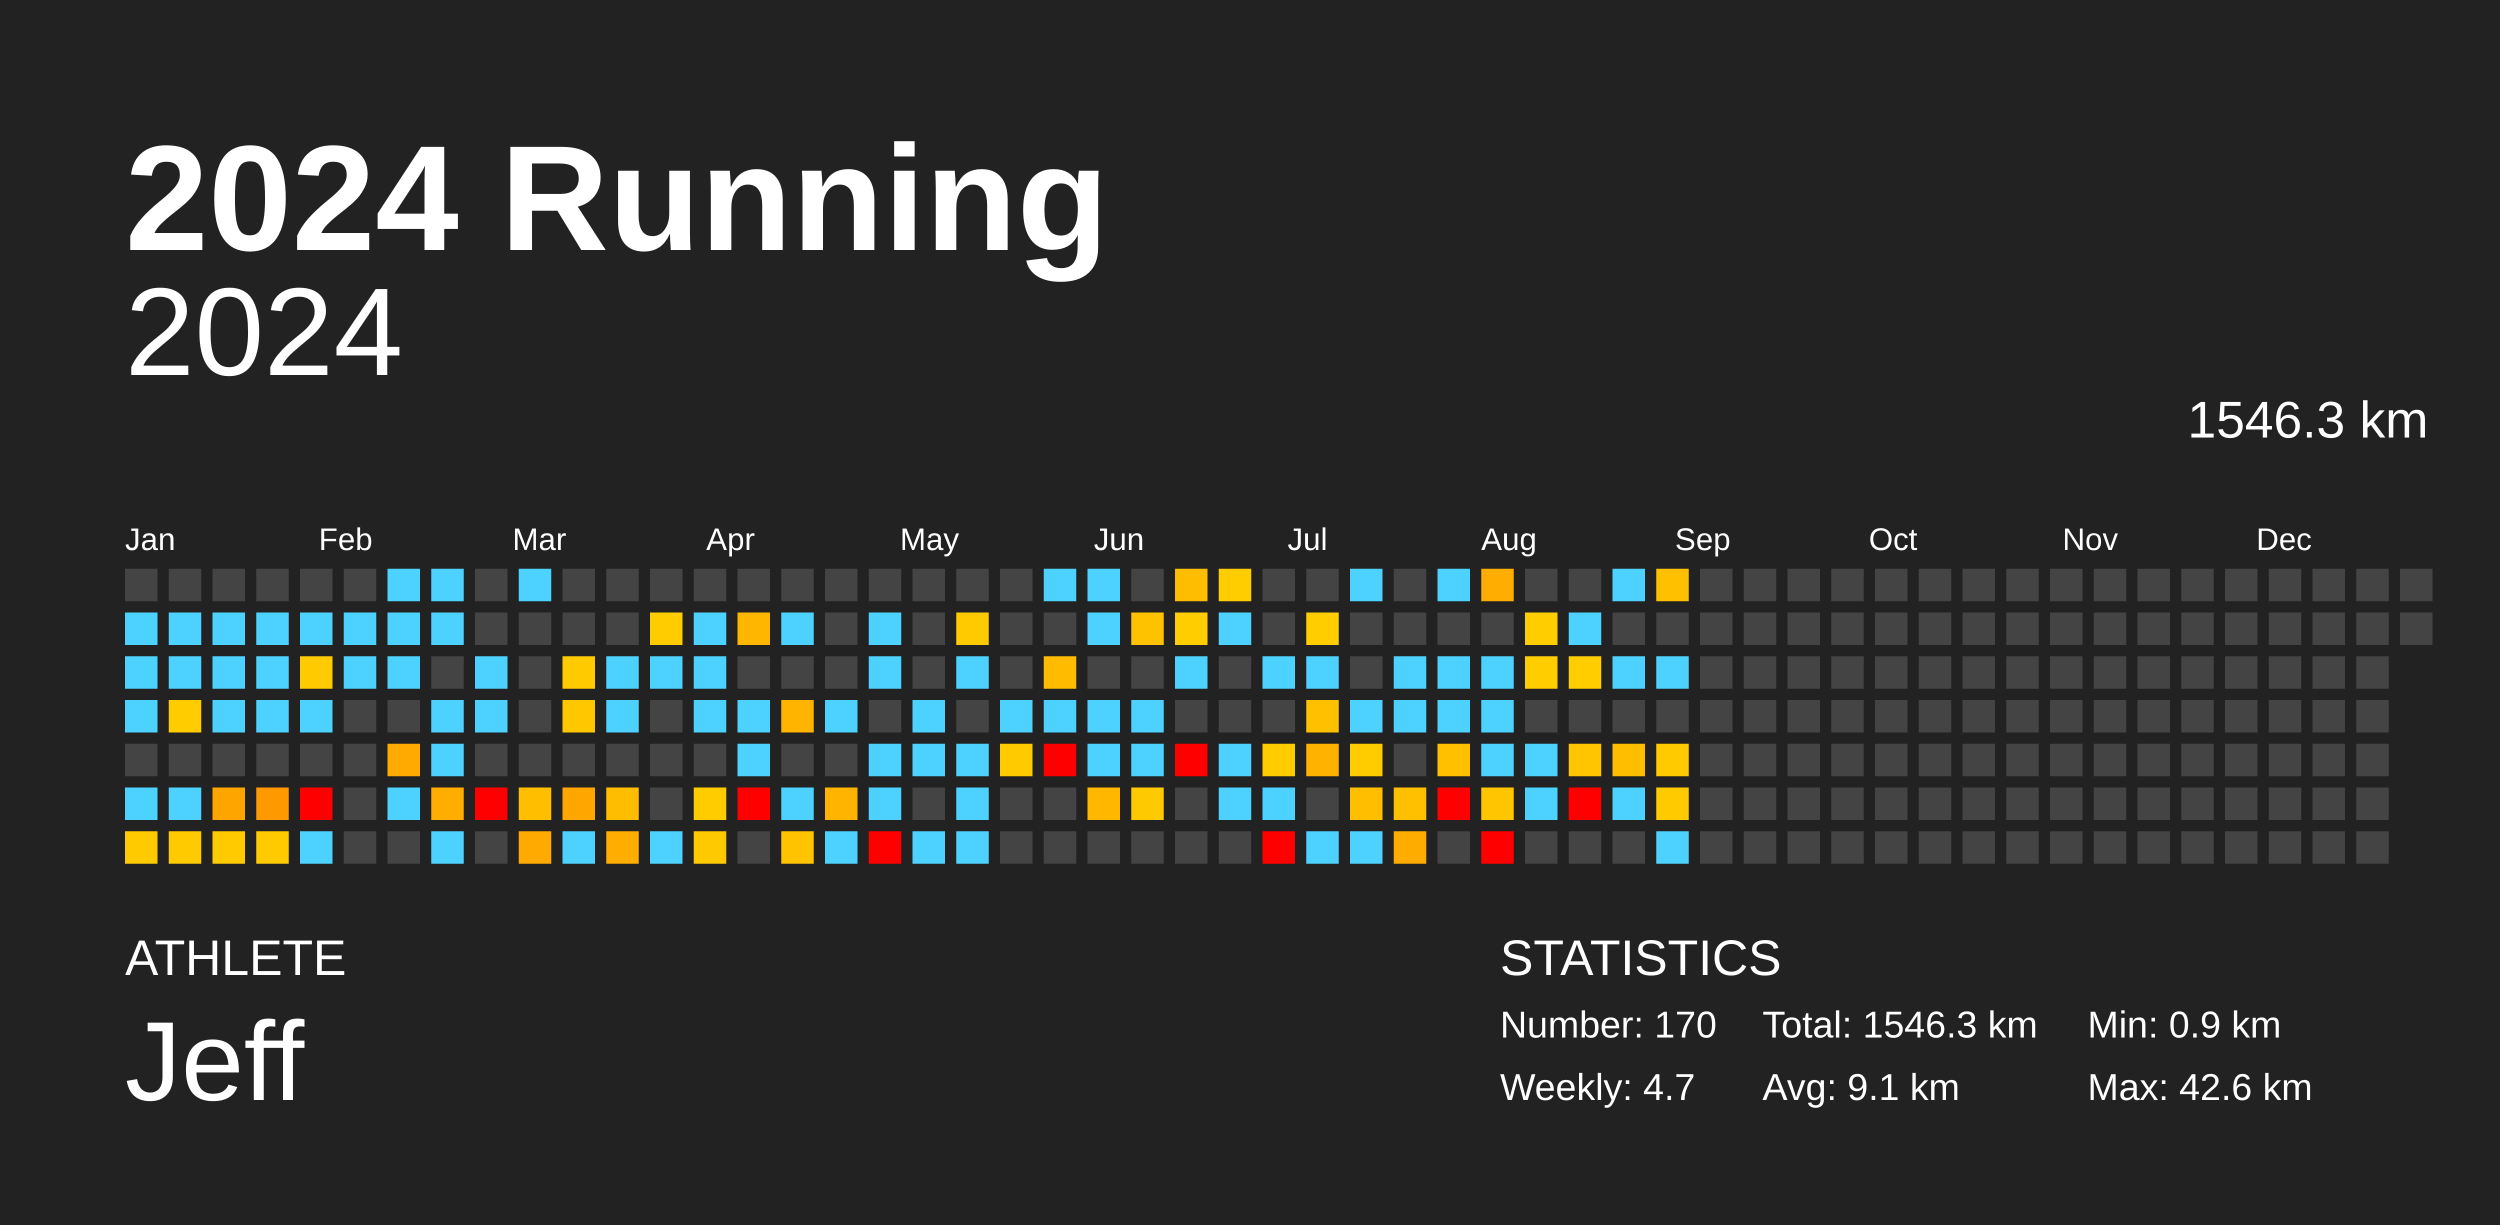
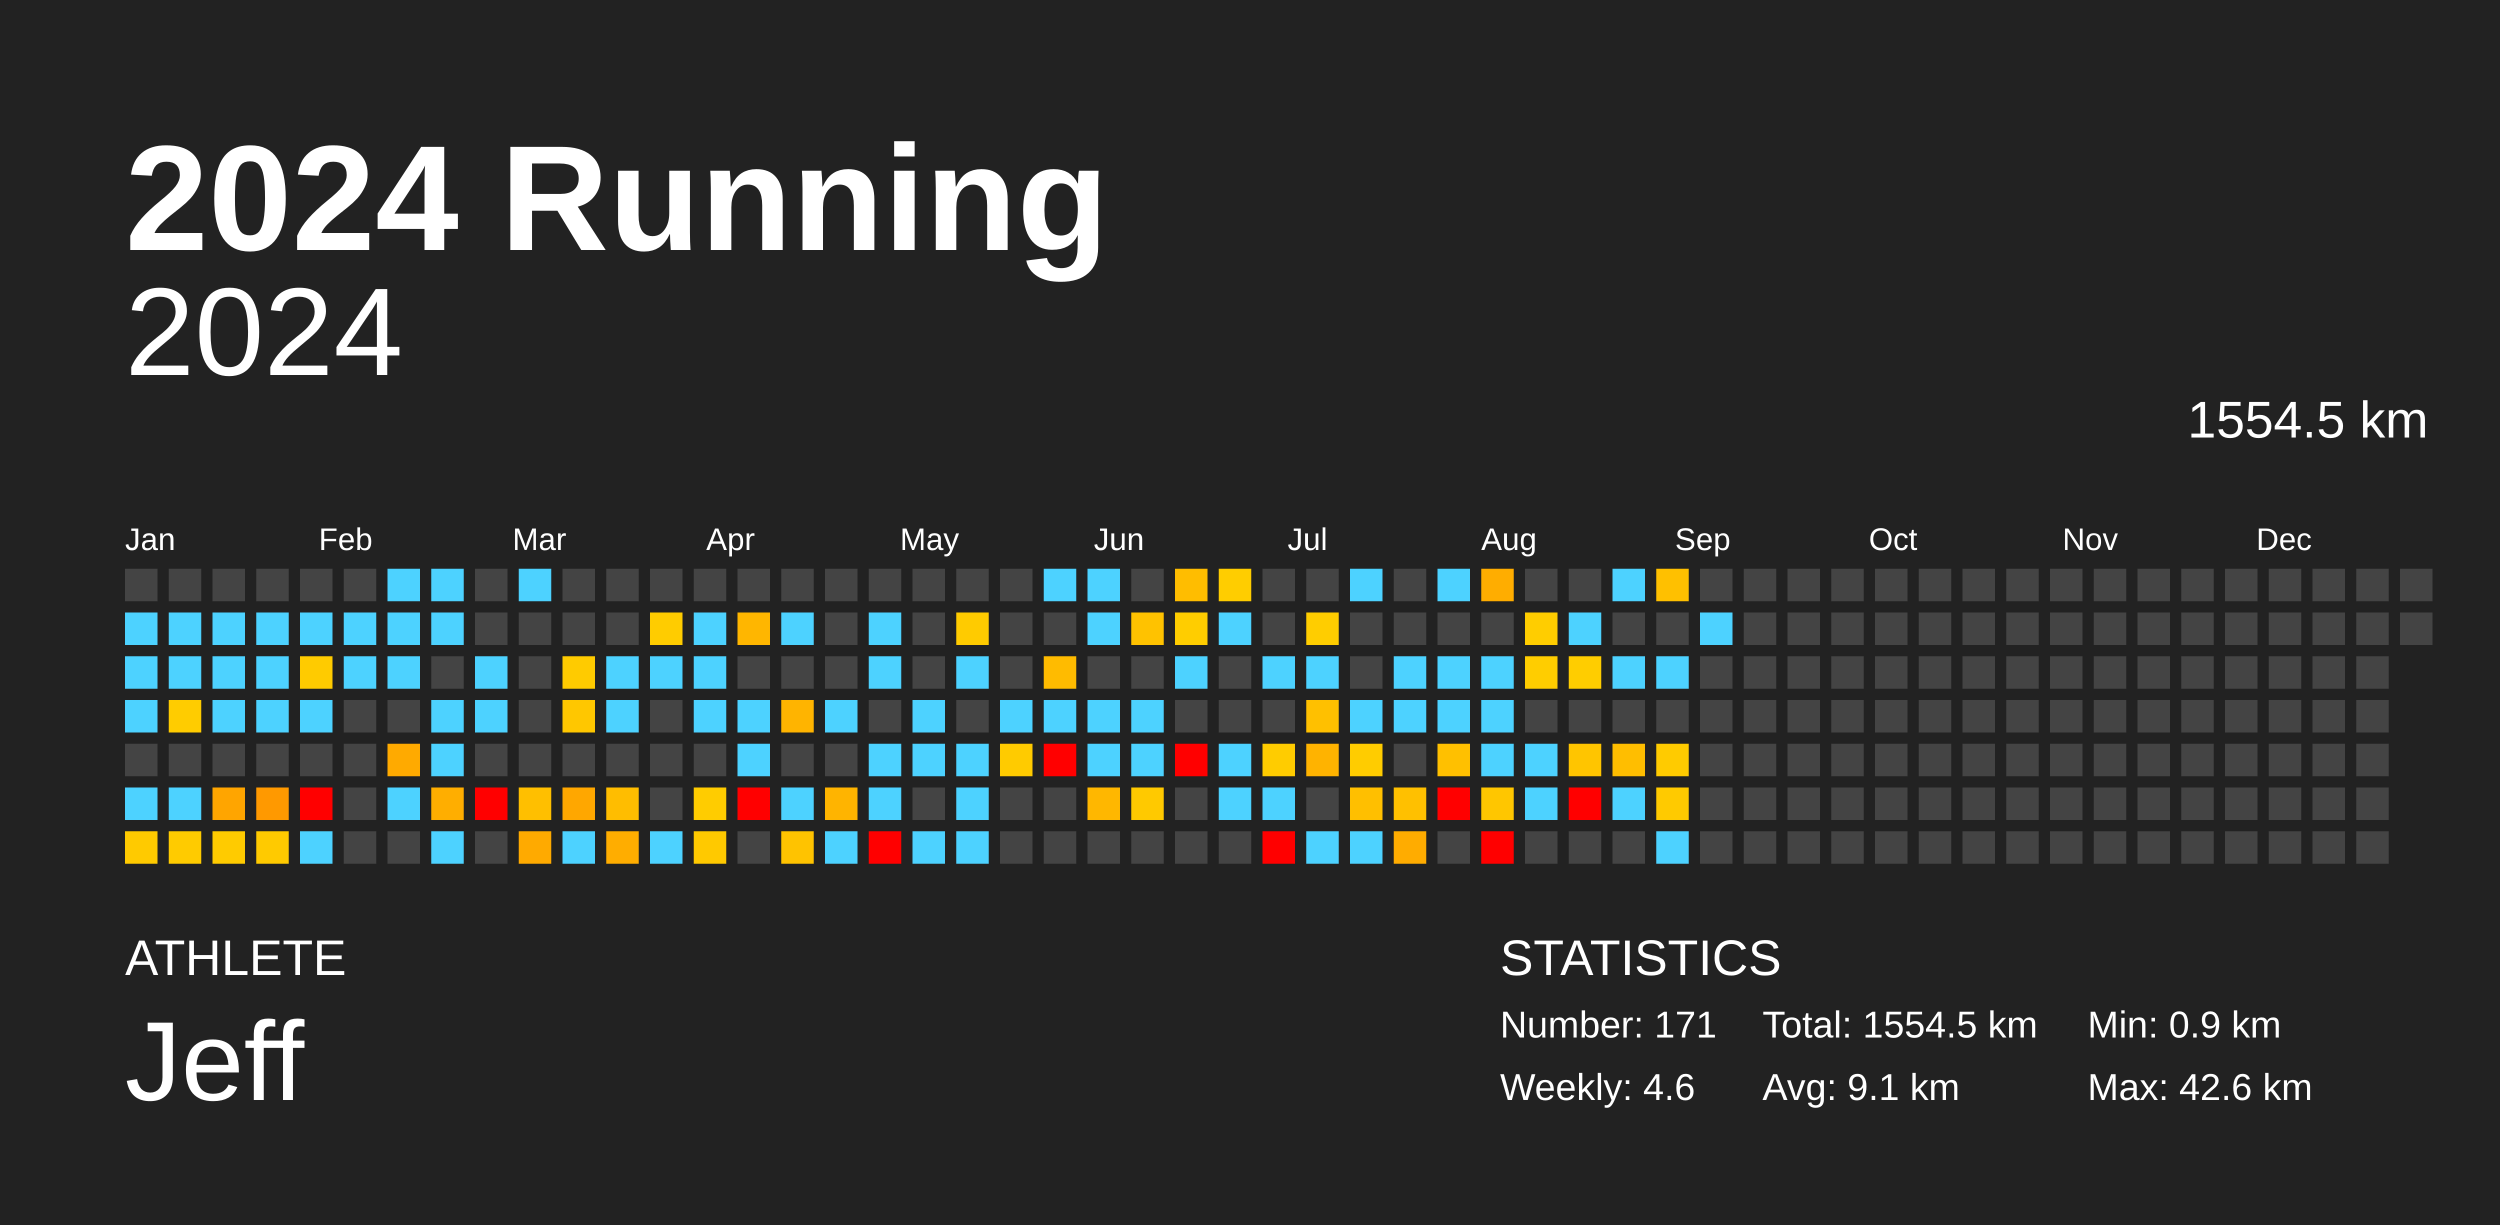
<svg xmlns="http://www.w3.org/2000/svg" baseProfile="full" height="98mm" version="1.1" viewBox="0,0,200,98" width="200mm">
  <defs />
  <rect fill="#222222" height="98" width="200" x="0" y="0" />
  <text fill="#FFFFFF" style="font-size:12px; font-family:Arial; font-weight:bold;" x="10" y="20">2024 Running</text>
  <text fill="#FFFFFF" style="font-size:4px; font-family:Arial" x="10" y="78">ATHLETE</text>
  <text fill="#FFFFFF" style="font-size:9px; font-family:Arial" x="10" y="88">Jeff</text>
  <text fill="#FFFFFF" style="font-size:4px; font-family:Arial" x="120" y="78">STATISTICS</text>
-   <text fill="#FFFFFF" style="font-size:3px; font-family:Arial" x="120" y="83">Number: 170</text>
-   <text fill="#FFFFFF" style="font-size:3px; font-family:Arial" x="120" y="88">Weekly: 4.7</text>
-   <text fill="#FFFFFF" style="font-size:3px; font-family:Arial" x="141" y="83">Total: 1546.3 km</text>
+   <text fill="#FFFFFF" style="font-size:3px; font-family:Arial" x="120" y="83">Number: 171</text>
+   <text fill="#FFFFFF" style="font-size:3px; font-family:Arial" x="120" y="88">Weekly: 4.6</text>
+   <text fill="#FFFFFF" style="font-size:3px; font-family:Arial" x="141" y="83">Total: 1554.5 km</text>
  <text fill="#FFFFFF" style="font-size:3px; font-family:Arial" x="141" y="88">Avg: 9.1 km</text>
  <text fill="#FFFFFF" style="font-size:3px; font-family:Arial" x="167" y="83">Min: 0.9 km</text>
  <text fill="#FFFFFF" style="font-size:3px; font-family:Arial" x="167" y="88">Max: 42.6 km</text>
  <text alignment-baseline="hanging" fill="#FFFFFF" style="font-size:10.0px; font-family:Arial;" x="10" y="30">2024</text>
-   <text alignment-baseline="hanging" fill="#FFFFFF" style="font-size:4.125px; font-family:Arial;" x="175" y="35">1546.3 km</text>
+   <text alignment-baseline="hanging" fill="#FFFFFF" style="font-size:4.125px; font-family:Arial;" x="175" y="35">1554.5 km</text>
  <text fill="#FFFFFF" style="font-size:2.5px; font-family:Arial" x="10.0" y="44">Jan</text>
  <text fill="#FFFFFF" style="font-size:2.5px; font-family:Arial" x="25.5" y="44">Feb</text>
  <text fill="#FFFFFF" style="font-size:2.5px; font-family:Arial" x="41.0" y="44">Mar</text>
  <text fill="#FFFFFF" style="font-size:2.5px; font-family:Arial" x="56.5" y="44">Apr</text>
  <text fill="#FFFFFF" style="font-size:2.5px; font-family:Arial" x="72.0" y="44">May</text>
  <text fill="#FFFFFF" style="font-size:2.5px; font-family:Arial" x="87.5" y="44">Jun</text>
  <text fill="#FFFFFF" style="font-size:2.5px; font-family:Arial" x="103.0" y="44">Jul</text>
  <text fill="#FFFFFF" style="font-size:2.5px; font-family:Arial" x="118.5" y="44">Aug</text>
  <text fill="#FFFFFF" style="font-size:2.5px; font-family:Arial" x="134.0" y="44">Sep</text>
  <text fill="#FFFFFF" style="font-size:2.5px; font-family:Arial" x="149.5" y="44">Oct</text>
  <text fill="#FFFFFF" style="font-size:2.5px; font-family:Arial" x="165.0" y="44">Nov</text>
  <text fill="#FFFFFF" style="font-size:2.5px; font-family:Arial" x="180.5" y="44">Dec</text>
  <rect fill="#444444" height="2.6" width="2.6" x="10.0" y="45.5" />
  <rect fill="#4dd2ff" height="2.6" width="2.6" x="10.0" y="49.0" />
  <rect fill="#4dd2ff" height="2.6" width="2.6" x="10.0" y="52.5" />
  <rect fill="#4dd2ff" height="2.6" width="2.6" x="10.0" y="56.0" />
  <rect fill="#444444" height="2.6" width="2.6" x="10.0" y="59.5" />
  <rect fill="#4dd2ff" height="2.6" width="2.6" x="10.0" y="63.0" />
  <rect fill="#ffca00" height="2.6" width="2.6" x="10.0" y="66.5" />
  <rect fill="#444444" height="2.6" width="2.6" x="13.5" y="45.5" />
  <rect fill="#4dd2ff" height="2.6" width="2.6" x="13.5" y="49.0" />
  <rect fill="#4dd2ff" height="2.6" width="2.6" x="13.5" y="52.5" />
  <rect fill="#ffcc00" height="2.6" width="2.6" x="13.5" y="56.0" />
  <rect fill="#444444" height="2.6" width="2.6" x="13.5" y="59.5" />
  <rect fill="#4dd2ff" height="2.6" width="2.6" x="13.5" y="63.0" />
  <rect fill="#ffcb00" height="2.6" width="2.6" x="13.5" y="66.5" />
  <rect fill="#444444" height="2.6" width="2.6" x="17.0" y="45.5" />
  <rect fill="#4dd2ff" height="2.6" width="2.6" x="17.0" y="49.0" />
  <rect fill="#4dd2ff" height="2.6" width="2.6" x="17.0" y="52.5" />
  <rect fill="#4dd2ff" height="2.6" width="2.6" x="17.0" y="56.0" />
  <rect fill="#444444" height="2.6" width="2.6" x="17.0" y="59.5" />
  <rect fill="#ffa500" height="2.6" width="2.6" x="17.0" y="63.0" />
  <rect fill="#ffcb00" height="2.6" width="2.6" x="17.0" y="66.5" />
  <rect fill="#444444" height="2.6" width="2.6" x="20.5" y="45.5" />
  <rect fill="#4dd2ff" height="2.6" width="2.6" x="20.5" y="49.0" />
  <rect fill="#4dd2ff" height="2.6" width="2.6" x="20.5" y="52.5" />
  <rect fill="#4dd2ff" height="2.6" width="2.6" x="20.5" y="56.0" />
  <rect fill="#444444" height="2.6" width="2.6" x="20.5" y="59.5" />
  <rect fill="#ff9900" height="2.6" width="2.6" x="20.5" y="63.0" />
  <rect fill="#ffca00" height="2.6" width="2.6" x="20.5" y="66.5" />
  <rect fill="#444444" height="2.6" width="2.6" x="24.0" y="45.5" />
  <rect fill="#4dd2ff" height="2.6" width="2.6" x="24.0" y="49.0" />
  <rect fill="#ffcb00" height="2.6" width="2.6" x="24.0" y="52.5" />
  <rect fill="#4dd2ff" height="2.6" width="2.6" x="24.0" y="56.0" />
  <rect fill="#444444" height="2.6" width="2.6" x="24.0" y="59.5" />
  <rect fill="red" height="2.6" width="2.6" x="24.0" y="63.0" />
  <rect fill="#4dd2ff" height="2.6" width="2.6" x="24.0" y="66.5" />
  <rect fill="#444444" height="2.6" width="2.6" x="27.5" y="45.5" />
  <rect fill="#4dd2ff" height="2.6" width="2.6" x="27.5" y="49.0" />
  <rect fill="#4dd2ff" height="2.6" width="2.6" x="27.5" y="52.5" />
  <rect fill="#444444" height="2.6" width="2.6" x="27.5" y="56.0" />
  <rect fill="#444444" height="2.6" width="2.6" x="27.5" y="59.5" />
  <rect fill="#444444" height="2.6" width="2.6" x="27.5" y="63.0" />
  <rect fill="#444444" height="2.6" width="2.6" x="27.5" y="66.5" />
  <rect fill="#4dd2ff" height="2.6" width="2.6" x="31.0" y="45.5" />
  <rect fill="#4dd2ff" height="2.6" width="2.6" x="31.0" y="49.0" />
  <rect fill="#4dd2ff" height="2.6" width="2.6" x="31.0" y="52.5" />
  <rect fill="#444444" height="2.6" width="2.6" x="31.0" y="56.0" />
  <rect fill="#ffaa00" height="2.6" width="2.6" x="31.0" y="59.5" />
  <rect fill="#4dd2ff" height="2.6" width="2.6" x="31.0" y="63.0" />
  <rect fill="#444444" height="2.6" width="2.6" x="31.0" y="66.5" />
  <rect fill="#4dd2ff" height="2.6" width="2.6" x="34.5" y="45.5" />
  <rect fill="#4dd2ff" height="2.6" width="2.6" x="34.5" y="49.0" />
  <rect fill="#444444" height="2.6" width="2.6" x="34.5" y="52.5" />
  <rect fill="#4dd2ff" height="2.6" width="2.6" x="34.5" y="56.0" />
  <rect fill="#4dd2ff" height="2.6" width="2.6" x="34.5" y="59.5" />
  <rect fill="#ffae00" height="2.6" width="2.6" x="34.5" y="63.0" />
  <rect fill="#4dd2ff" height="2.6" width="2.6" x="34.5" y="66.5" />
  <rect fill="#444444" height="2.6" width="2.6" x="38.0" y="45.5" />
  <rect fill="#444444" height="2.6" width="2.6" x="38.0" y="49.0" />
  <rect fill="#4dd2ff" height="2.6" width="2.6" x="38.0" y="52.5" />
  <rect fill="#4dd2ff" height="2.6" width="2.6" x="38.0" y="56.0" />
  <rect fill="#444444" height="2.6" width="2.6" x="38.0" y="59.5" />
  <rect fill="red" height="2.6" width="2.6" x="38.0" y="63.0" />
  <rect fill="#444444" height="2.6" width="2.6" x="38.0" y="66.5" />
  <rect fill="#4dd2ff" height="2.6" width="2.6" x="41.5" y="45.5" />
  <rect fill="#444444" height="2.6" width="2.6" x="41.5" y="49.0" />
  <rect fill="#444444" height="2.6" width="2.6" x="41.5" y="52.5" />
  <rect fill="#444444" height="2.6" width="2.6" x="41.5" y="56.0" />
  <rect fill="#444444" height="2.6" width="2.6" x="41.5" y="59.5" />
  <rect fill="#ffbf00" height="2.6" width="2.6" x="41.5" y="63.0" />
  <rect fill="#ffaa00" height="2.6" width="2.6" x="41.5" y="66.5" />
  <rect fill="#444444" height="2.6" width="2.6" x="45.0" y="45.5" />
  <rect fill="#444444" height="2.6" width="2.6" x="45.0" y="49.0" />
  <rect fill="#ffcb00" height="2.6" width="2.6" x="45.0" y="52.5" />
  <rect fill="#ffc700" height="2.6" width="2.6" x="45.0" y="56.0" />
  <rect fill="#444444" height="2.6" width="2.6" x="45.0" y="59.5" />
  <rect fill="#ffa700" height="2.6" width="2.6" x="45.0" y="63.0" />
  <rect fill="#4dd2ff" height="2.6" width="2.6" x="45.0" y="66.5" />
  <rect fill="#444444" height="2.6" width="2.6" x="48.5" y="45.5" />
  <rect fill="#444444" height="2.6" width="2.6" x="48.5" y="49.0" />
  <rect fill="#4dd2ff" height="2.6" width="2.6" x="48.5" y="52.5" />
  <rect fill="#4dd2ff" height="2.6" width="2.6" x="48.5" y="56.0" />
  <rect fill="#444444" height="2.6" width="2.6" x="48.5" y="59.5" />
  <rect fill="#ffbd00" height="2.6" width="2.6" x="48.5" y="63.0" />
  <rect fill="#ffad00" height="2.6" width="2.6" x="48.5" y="66.5" />
  <rect fill="#444444" height="2.6" width="2.6" x="52.0" y="45.5" />
  <rect fill="#ffcc00" height="2.6" width="2.6" x="52.0" y="49.0" />
  <rect fill="#4dd2ff" height="2.6" width="2.6" x="52.0" y="52.5" />
  <rect fill="#444444" height="2.6" width="2.6" x="52.0" y="56.0" />
  <rect fill="#444444" height="2.6" width="2.6" x="52.0" y="59.5" />
  <rect fill="#444444" height="2.6" width="2.6" x="52.0" y="63.0" />
  <rect fill="#4dd2ff" height="2.6" width="2.6" x="52.0" y="66.5" />
  <rect fill="#444444" height="2.6" width="2.6" x="55.5" y="45.5" />
  <rect fill="#4dd2ff" height="2.6" width="2.6" x="55.5" y="49.0" />
  <rect fill="#4dd2ff" height="2.6" width="2.6" x="55.5" y="52.5" />
  <rect fill="#4dd2ff" height="2.6" width="2.6" x="55.5" y="56.0" />
  <rect fill="#444444" height="2.6" width="2.6" x="55.5" y="59.5" />
  <rect fill="#ffcc00" height="2.6" width="2.6" x="55.5" y="63.0" />
  <rect fill="#ffc900" height="2.6" width="2.6" x="55.5" y="66.5" />
  <rect fill="#444444" height="2.6" width="2.6" x="59.0" y="45.5" />
  <rect fill="#ffb600" height="2.6" width="2.6" x="59.0" y="49.0" />
  <rect fill="#444444" height="2.6" width="2.6" x="59.0" y="52.5" />
  <rect fill="#4dd2ff" height="2.6" width="2.6" x="59.0" y="56.0" />
  <rect fill="#4dd2ff" height="2.6" width="2.6" x="59.0" y="59.5" />
  <rect fill="red" height="2.6" width="2.6" x="59.0" y="63.0" />
  <rect fill="#444444" height="2.6" width="2.6" x="59.0" y="66.5" />
  <rect fill="#444444" height="2.6" width="2.6" x="62.5" y="45.5" />
  <rect fill="#4dd2ff" height="2.6" width="2.6" x="62.5" y="49.0" />
  <rect fill="#444444" height="2.6" width="2.6" x="62.5" y="52.5" />
  <rect fill="#ffb400" height="2.6" width="2.6" x="62.5" y="56.0" />
  <rect fill="#444444" height="2.6" width="2.6" x="62.5" y="59.5" />
  <rect fill="#4dd2ff" height="2.6" width="2.6" x="62.5" y="63.0" />
  <rect fill="#ffc300" height="2.6" width="2.6" x="62.5" y="66.5" />
  <rect fill="#444444" height="2.6" width="2.6" x="66.0" y="45.5" />
  <rect fill="#444444" height="2.6" width="2.6" x="66.0" y="49.0" />
  <rect fill="#444444" height="2.6" width="2.6" x="66.0" y="52.5" />
  <rect fill="#4dd2ff" height="2.6" width="2.6" x="66.0" y="56.0" />
  <rect fill="#444444" height="2.6" width="2.6" x="66.0" y="59.5" />
  <rect fill="#ffb400" height="2.6" width="2.6" x="66.0" y="63.0" />
  <rect fill="#4dd2ff" height="2.6" width="2.6" x="66.0" y="66.5" />
  <rect fill="#444444" height="2.6" width="2.6" x="69.5" y="45.5" />
  <rect fill="#4dd2ff" height="2.6" width="2.6" x="69.5" y="49.0" />
  <rect fill="#4dd2ff" height="2.6" width="2.6" x="69.5" y="52.5" />
  <rect fill="#444444" height="2.6" width="2.6" x="69.5" y="56.0" />
  <rect fill="#4dd2ff" height="2.6" width="2.6" x="69.5" y="59.5" />
  <rect fill="#4dd2ff" height="2.6" width="2.6" x="69.5" y="63.0" />
  <rect fill="red" height="2.6" width="2.6" x="69.5" y="66.5" />
  <rect fill="#444444" height="2.6" width="2.6" x="73.0" y="45.5" />
  <rect fill="#444444" height="2.6" width="2.6" x="73.0" y="49.0" />
  <rect fill="#444444" height="2.6" width="2.6" x="73.0" y="52.5" />
  <rect fill="#4dd2ff" height="2.6" width="2.6" x="73.0" y="56.0" />
  <rect fill="#4dd2ff" height="2.6" width="2.6" x="73.0" y="59.5" />
  <rect fill="#444444" height="2.6" width="2.6" x="73.0" y="63.0" />
  <rect fill="#4dd2ff" height="2.6" width="2.6" x="73.0" y="66.5" />
  <rect fill="#444444" height="2.6" width="2.6" x="76.5" y="45.5" />
  <rect fill="#ffcb00" height="2.6" width="2.6" x="76.5" y="49.0" />
  <rect fill="#4dd2ff" height="2.6" width="2.6" x="76.5" y="52.5" />
  <rect fill="#444444" height="2.6" width="2.6" x="76.5" y="56.0" />
  <rect fill="#4dd2ff" height="2.6" width="2.6" x="76.5" y="59.5" />
  <rect fill="#4dd2ff" height="2.6" width="2.6" x="76.5" y="63.0" />
  <rect fill="#4dd2ff" height="2.6" width="2.6" x="76.5" y="66.5" />
  <rect fill="#444444" height="2.6" width="2.6" x="80.0" y="45.5" />
  <rect fill="#444444" height="2.6" width="2.6" x="80.0" y="49.0" />
  <rect fill="#444444" height="2.6" width="2.6" x="80.0" y="52.5" />
  <rect fill="#4dd2ff" height="2.6" width="2.6" x="80.0" y="56.0" />
  <rect fill="#ffcb00" height="2.6" width="2.6" x="80.0" y="59.5" />
  <rect fill="#444444" height="2.6" width="2.6" x="80.0" y="63.0" />
  <rect fill="#444444" height="2.6" width="2.6" x="80.0" y="66.5" />
  <rect fill="#4dd2ff" height="2.6" width="2.6" x="83.5" y="45.5" />
  <rect fill="#444444" height="2.6" width="2.6" x="83.5" y="49.0" />
  <rect fill="#ffbb00" height="2.6" width="2.6" x="83.5" y="52.5" />
  <rect fill="#4dd2ff" height="2.6" width="2.6" x="83.5" y="56.0" />
  <rect fill="red" height="2.6" width="2.6" x="83.5" y="59.5" />
  <rect fill="#444444" height="2.6" width="2.6" x="83.5" y="63.0" />
  <rect fill="#444444" height="2.6" width="2.6" x="83.5" y="66.5" />
  <rect fill="#4dd2ff" height="2.6" width="2.6" x="87.0" y="45.5" />
  <rect fill="#4dd2ff" height="2.6" width="2.6" x="87.0" y="49.0" />
  <rect fill="#444444" height="2.6" width="2.6" x="87.0" y="52.5" />
  <rect fill="#4dd2ff" height="2.6" width="2.6" x="87.0" y="56.0" />
  <rect fill="#4dd2ff" height="2.6" width="2.6" x="87.0" y="59.5" />
  <rect fill="#ffb700" height="2.6" width="2.6" x="87.0" y="63.0" />
  <rect fill="#444444" height="2.6" width="2.6" x="87.0" y="66.5" />
  <rect fill="#444444" height="2.6" width="2.6" x="90.5" y="45.5" />
  <rect fill="#ffc200" height="2.6" width="2.6" x="90.5" y="49.0" />
  <rect fill="#444444" height="2.6" width="2.6" x="90.5" y="52.5" />
  <rect fill="#4dd2ff" height="2.6" width="2.6" x="90.5" y="56.0" />
  <rect fill="#4dd2ff" height="2.6" width="2.6" x="90.5" y="59.5" />
  <rect fill="#ffc900" height="2.6" width="2.6" x="90.5" y="63.0" />
  <rect fill="#444444" height="2.6" width="2.6" x="90.5" y="66.5" />
  <rect fill="#ffbd00" height="2.6" width="2.6" x="94.0" y="45.5" />
  <rect fill="#ffcd00" height="2.6" width="2.6" x="94.0" y="49.0" />
  <rect fill="#4dd2ff" height="2.6" width="2.6" x="94.0" y="52.5" />
  <rect fill="#444444" height="2.6" width="2.6" x="94.0" y="56.0" />
  <rect fill="red" height="2.6" width="2.6" x="94.0" y="59.5" />
  <rect fill="#444444" height="2.6" width="2.6" x="94.0" y="63.0" />
  <rect fill="#444444" height="2.6" width="2.6" x="94.0" y="66.5" />
  <rect fill="#ffcd00" height="2.6" width="2.6" x="97.5" y="45.5" />
  <rect fill="#4dd2ff" height="2.6" width="2.6" x="97.5" y="49.0" />
  <rect fill="#444444" height="2.6" width="2.6" x="97.5" y="52.5" />
  <rect fill="#444444" height="2.6" width="2.6" x="97.5" y="56.0" />
  <rect fill="#4dd2ff" height="2.6" width="2.6" x="97.5" y="59.5" />
  <rect fill="#4dd2ff" height="2.6" width="2.6" x="97.5" y="63.0" />
  <rect fill="#444444" height="2.6" width="2.6" x="97.5" y="66.5" />
  <rect fill="#444444" height="2.6" width="2.6" x="101.0" y="45.5" />
  <rect fill="#444444" height="2.6" width="2.6" x="101.0" y="49.0" />
  <rect fill="#4dd2ff" height="2.6" width="2.6" x="101.0" y="52.5" />
  <rect fill="#444444" height="2.6" width="2.6" x="101.0" y="56.0" />
  <rect fill="#ffcc00" height="2.6" width="2.6" x="101.0" y="59.5" />
  <rect fill="#4dd2ff" height="2.6" width="2.6" x="101.0" y="63.0" />
  <rect fill="red" height="2.6" width="2.6" x="101.0" y="66.5" />
  <rect fill="#444444" height="2.6" width="2.6" x="104.5" y="45.5" />
  <rect fill="#ffcd00" height="2.6" width="2.6" x="104.5" y="49.0" />
  <rect fill="#4dd2ff" height="2.6" width="2.6" x="104.5" y="52.5" />
  <rect fill="#ffc000" height="2.6" width="2.6" x="104.5" y="56.0" />
  <rect fill="#ffb300" height="2.6" width="2.6" x="104.5" y="59.5" />
  <rect fill="#444444" height="2.6" width="2.6" x="104.5" y="63.0" />
  <rect fill="#4dd2ff" height="2.6" width="2.6" x="104.5" y="66.5" />
  <rect fill="#4dd2ff" height="2.6" width="2.6" x="108.0" y="45.5" />
  <rect fill="#444444" height="2.6" width="2.6" x="108.0" y="49.0" />
  <rect fill="#444444" height="2.6" width="2.6" x="108.0" y="52.5" />
  <rect fill="#4dd2ff" height="2.6" width="2.6" x="108.0" y="56.0" />
  <rect fill="#ffcc00" height="2.6" width="2.6" x="108.0" y="59.5" />
  <rect fill="#ffbf00" height="2.6" width="2.6" x="108.0" y="63.0" />
  <rect fill="#4dd2ff" height="2.6" width="2.6" x="108.0" y="66.5" />
  <rect fill="#444444" height="2.6" width="2.6" x="111.5" y="45.5" />
  <rect fill="#444444" height="2.6" width="2.6" x="111.5" y="49.0" />
  <rect fill="#4dd2ff" height="2.6" width="2.6" x="111.5" y="52.5" />
  <rect fill="#4dd2ff" height="2.6" width="2.6" x="111.5" y="56.0" />
  <rect fill="#444444" height="2.6" width="2.6" x="111.5" y="59.5" />
  <rect fill="#ffc000" height="2.6" width="2.6" x="111.5" y="63.0" />
  <rect fill="#ffac00" height="2.6" width="2.6" x="111.5" y="66.5" />
  <rect fill="#4dd2ff" height="2.6" width="2.6" x="115.0" y="45.5" />
  <rect fill="#444444" height="2.6" width="2.6" x="115.0" y="49.0" />
  <rect fill="#4dd2ff" height="2.6" width="2.6" x="115.0" y="52.5" />
  <rect fill="#4dd2ff" height="2.6" width="2.6" x="115.0" y="56.0" />
  <rect fill="#ffc000" height="2.6" width="2.6" x="115.0" y="59.5" />
  <rect fill="red" height="2.6" width="2.6" x="115.0" y="63.0" />
  <rect fill="#444444" height="2.6" width="2.6" x="115.0" y="66.5" />
  <rect fill="#ffad00" height="2.6" width="2.6" x="118.5" y="45.5" />
  <rect fill="#444444" height="2.6" width="2.6" x="118.5" y="49.0" />
  <rect fill="#4dd2ff" height="2.6" width="2.6" x="118.5" y="52.5" />
  <rect fill="#4dd2ff" height="2.6" width="2.6" x="118.5" y="56.0" />
  <rect fill="#4dd2ff" height="2.6" width="2.6" x="118.5" y="59.5" />
  <rect fill="#ffc600" height="2.6" width="2.6" x="118.5" y="63.0" />
  <rect fill="red" height="2.6" width="2.6" x="118.5" y="66.5" />
  <rect fill="#444444" height="2.6" width="2.6" x="122.0" y="45.5" />
  <rect fill="#ffcd00" height="2.6" width="2.6" x="122.0" y="49.0" />
  <rect fill="#ffcd00" height="2.6" width="2.6" x="122.0" y="52.5" />
  <rect fill="#444444" height="2.6" width="2.6" x="122.0" y="56.0" />
  <rect fill="#4dd2ff" height="2.6" width="2.6" x="122.0" y="59.5" />
  <rect fill="#4dd2ff" height="2.6" width="2.6" x="122.0" y="63.0" />
  <rect fill="#444444" height="2.6" width="2.6" x="122.0" y="66.5" />
  <rect fill="#444444" height="2.6" width="2.6" x="125.5" y="45.5" />
  <rect fill="#4dd2ff" height="2.6" width="2.6" x="125.5" y="49.0" />
  <rect fill="#ffcd00" height="2.6" width="2.6" x="125.5" y="52.5" />
  <rect fill="#444444" height="2.6" width="2.6" x="125.5" y="56.0" />
  <rect fill="#ffc500" height="2.6" width="2.6" x="125.5" y="59.5" />
  <rect fill="red" height="2.6" width="2.6" x="125.5" y="63.0" />
  <rect fill="#444444" height="2.6" width="2.6" x="125.5" y="66.5" />
  <rect fill="#4dd2ff" height="2.6" width="2.6" x="129.0" y="45.5" />
  <rect fill="#444444" height="2.6" width="2.6" x="129.0" y="49.0" />
  <rect fill="#4dd2ff" height="2.6" width="2.6" x="129.0" y="52.5" />
  <rect fill="#444444" height="2.6" width="2.6" x="129.0" y="56.0" />
  <rect fill="#ffbe00" height="2.6" width="2.6" x="129.0" y="59.5" />
  <rect fill="#4dd2ff" height="2.6" width="2.6" x="129.0" y="63.0" />
  <rect fill="#444444" height="2.6" width="2.6" x="129.0" y="66.5" />
  <rect fill="#ffc000" height="2.6" width="2.6" x="132.5" y="45.5" />
  <rect fill="#444444" height="2.6" width="2.6" x="132.5" y="49.0" />
  <rect fill="#4dd2ff" height="2.6" width="2.6" x="132.5" y="52.5" />
  <rect fill="#444444" height="2.6" width="2.6" x="132.5" y="56.0" />
  <rect fill="#ffcb00" height="2.6" width="2.6" x="132.5" y="59.5" />
  <rect fill="#ffca00" height="2.6" width="2.6" x="132.5" y="63.0" />
  <rect fill="#4dd2ff" height="2.6" width="2.6" x="132.5" y="66.5" />
  <rect fill="#444444" height="2.6" width="2.6" x="136.0" y="45.5" />
-   <rect fill="#444444" height="2.6" width="2.6" x="136.0" y="49.0" />
+   <rect fill="#4dd2ff" height="2.6" width="2.6" x="136.0" y="49.0" />
  <rect fill="#444444" height="2.6" width="2.6" x="136.0" y="52.5" />
  <rect fill="#444444" height="2.6" width="2.6" x="136.0" y="56.0" />
  <rect fill="#444444" height="2.6" width="2.6" x="136.0" y="59.5" />
  <rect fill="#444444" height="2.6" width="2.6" x="136.0" y="63.0" />
  <rect fill="#444444" height="2.6" width="2.6" x="136.0" y="66.5" />
  <rect fill="#444444" height="2.6" width="2.6" x="139.5" y="45.5" />
  <rect fill="#444444" height="2.6" width="2.6" x="139.5" y="49.0" />
  <rect fill="#444444" height="2.6" width="2.6" x="139.5" y="52.5" />
  <rect fill="#444444" height="2.6" width="2.6" x="139.5" y="56.0" />
  <rect fill="#444444" height="2.6" width="2.6" x="139.5" y="59.5" />
  <rect fill="#444444" height="2.6" width="2.6" x="139.5" y="63.0" />
  <rect fill="#444444" height="2.6" width="2.6" x="139.5" y="66.5" />
  <rect fill="#444444" height="2.6" width="2.6" x="143.0" y="45.5" />
  <rect fill="#444444" height="2.6" width="2.6" x="143.0" y="49.0" />
  <rect fill="#444444" height="2.6" width="2.6" x="143.0" y="52.5" />
  <rect fill="#444444" height="2.6" width="2.6" x="143.0" y="56.0" />
  <rect fill="#444444" height="2.6" width="2.6" x="143.0" y="59.5" />
  <rect fill="#444444" height="2.6" width="2.6" x="143.0" y="63.0" />
  <rect fill="#444444" height="2.6" width="2.6" x="143.0" y="66.5" />
  <rect fill="#444444" height="2.6" width="2.6" x="146.5" y="45.5" />
  <rect fill="#444444" height="2.6" width="2.6" x="146.5" y="49.0" />
  <rect fill="#444444" height="2.6" width="2.6" x="146.5" y="52.5" />
  <rect fill="#444444" height="2.6" width="2.6" x="146.5" y="56.0" />
  <rect fill="#444444" height="2.6" width="2.6" x="146.5" y="59.5" />
  <rect fill="#444444" height="2.6" width="2.6" x="146.5" y="63.0" />
  <rect fill="#444444" height="2.6" width="2.6" x="146.5" y="66.5" />
  <rect fill="#444444" height="2.6" width="2.6" x="150.0" y="45.5" />
  <rect fill="#444444" height="2.6" width="2.6" x="150.0" y="49.0" />
  <rect fill="#444444" height="2.6" width="2.6" x="150.0" y="52.5" />
  <rect fill="#444444" height="2.6" width="2.6" x="150.0" y="56.0" />
  <rect fill="#444444" height="2.6" width="2.6" x="150.0" y="59.5" />
  <rect fill="#444444" height="2.6" width="2.6" x="150.0" y="63.0" />
  <rect fill="#444444" height="2.6" width="2.6" x="150.0" y="66.5" />
  <rect fill="#444444" height="2.6" width="2.6" x="153.5" y="45.5" />
  <rect fill="#444444" height="2.6" width="2.6" x="153.5" y="49.0" />
  <rect fill="#444444" height="2.6" width="2.6" x="153.5" y="52.5" />
  <rect fill="#444444" height="2.6" width="2.6" x="153.5" y="56.0" />
  <rect fill="#444444" height="2.6" width="2.6" x="153.5" y="59.5" />
  <rect fill="#444444" height="2.6" width="2.6" x="153.5" y="63.0" />
  <rect fill="#444444" height="2.6" width="2.6" x="153.5" y="66.5" />
  <rect fill="#444444" height="2.6" width="2.6" x="157.0" y="45.5" />
  <rect fill="#444444" height="2.6" width="2.6" x="157.0" y="49.0" />
  <rect fill="#444444" height="2.6" width="2.6" x="157.0" y="52.5" />
  <rect fill="#444444" height="2.6" width="2.6" x="157.0" y="56.0" />
  <rect fill="#444444" height="2.6" width="2.6" x="157.0" y="59.5" />
  <rect fill="#444444" height="2.6" width="2.6" x="157.0" y="63.0" />
  <rect fill="#444444" height="2.6" width="2.6" x="157.0" y="66.5" />
  <rect fill="#444444" height="2.6" width="2.6" x="160.5" y="45.5" />
  <rect fill="#444444" height="2.6" width="2.6" x="160.5" y="49.0" />
  <rect fill="#444444" height="2.6" width="2.6" x="160.5" y="52.5" />
  <rect fill="#444444" height="2.6" width="2.6" x="160.5" y="56.0" />
  <rect fill="#444444" height="2.6" width="2.6" x="160.5" y="59.5" />
  <rect fill="#444444" height="2.6" width="2.6" x="160.5" y="63.0" />
  <rect fill="#444444" height="2.6" width="2.6" x="160.5" y="66.5" />
  <rect fill="#444444" height="2.6" width="2.6" x="164.0" y="45.5" />
  <rect fill="#444444" height="2.6" width="2.6" x="164.0" y="49.0" />
  <rect fill="#444444" height="2.6" width="2.6" x="164.0" y="52.5" />
  <rect fill="#444444" height="2.6" width="2.6" x="164.0" y="56.0" />
  <rect fill="#444444" height="2.6" width="2.6" x="164.0" y="59.5" />
  <rect fill="#444444" height="2.6" width="2.6" x="164.0" y="63.0" />
  <rect fill="#444444" height="2.6" width="2.6" x="164.0" y="66.5" />
  <rect fill="#444444" height="2.6" width="2.6" x="167.5" y="45.5" />
  <rect fill="#444444" height="2.6" width="2.6" x="167.5" y="49.0" />
  <rect fill="#444444" height="2.6" width="2.6" x="167.5" y="52.5" />
  <rect fill="#444444" height="2.6" width="2.6" x="167.5" y="56.0" />
  <rect fill="#444444" height="2.6" width="2.6" x="167.5" y="59.5" />
  <rect fill="#444444" height="2.6" width="2.6" x="167.5" y="63.0" />
  <rect fill="#444444" height="2.6" width="2.6" x="167.5" y="66.5" />
  <rect fill="#444444" height="2.6" width="2.6" x="171.0" y="45.5" />
  <rect fill="#444444" height="2.6" width="2.6" x="171.0" y="49.0" />
  <rect fill="#444444" height="2.6" width="2.6" x="171.0" y="52.5" />
  <rect fill="#444444" height="2.6" width="2.6" x="171.0" y="56.0" />
  <rect fill="#444444" height="2.6" width="2.6" x="171.0" y="59.5" />
  <rect fill="#444444" height="2.6" width="2.6" x="171.0" y="63.0" />
  <rect fill="#444444" height="2.6" width="2.6" x="171.0" y="66.5" />
  <rect fill="#444444" height="2.6" width="2.6" x="174.5" y="45.5" />
  <rect fill="#444444" height="2.6" width="2.6" x="174.5" y="49.0" />
  <rect fill="#444444" height="2.6" width="2.6" x="174.5" y="52.5" />
  <rect fill="#444444" height="2.6" width="2.6" x="174.5" y="56.0" />
  <rect fill="#444444" height="2.6" width="2.6" x="174.5" y="59.5" />
  <rect fill="#444444" height="2.6" width="2.6" x="174.5" y="63.0" />
  <rect fill="#444444" height="2.6" width="2.6" x="174.5" y="66.5" />
  <rect fill="#444444" height="2.6" width="2.6" x="178.0" y="45.5" />
  <rect fill="#444444" height="2.6" width="2.6" x="178.0" y="49.0" />
  <rect fill="#444444" height="2.6" width="2.6" x="178.0" y="52.5" />
  <rect fill="#444444" height="2.6" width="2.6" x="178.0" y="56.0" />
  <rect fill="#444444" height="2.6" width="2.6" x="178.0" y="59.5" />
  <rect fill="#444444" height="2.6" width="2.6" x="178.0" y="63.0" />
  <rect fill="#444444" height="2.6" width="2.6" x="178.0" y="66.5" />
  <rect fill="#444444" height="2.6" width="2.6" x="181.5" y="45.5" />
  <rect fill="#444444" height="2.6" width="2.6" x="181.5" y="49.0" />
  <rect fill="#444444" height="2.6" width="2.6" x="181.5" y="52.5" />
  <rect fill="#444444" height="2.6" width="2.6" x="181.5" y="56.0" />
  <rect fill="#444444" height="2.6" width="2.6" x="181.5" y="59.5" />
  <rect fill="#444444" height="2.6" width="2.6" x="181.5" y="63.0" />
  <rect fill="#444444" height="2.6" width="2.6" x="181.5" y="66.5" />
  <rect fill="#444444" height="2.6" width="2.6" x="185.0" y="45.5" />
  <rect fill="#444444" height="2.6" width="2.6" x="185.0" y="49.0" />
  <rect fill="#444444" height="2.6" width="2.6" x="185.0" y="52.5" />
  <rect fill="#444444" height="2.6" width="2.6" x="185.0" y="56.0" />
  <rect fill="#444444" height="2.6" width="2.6" x="185.0" y="59.5" />
  <rect fill="#444444" height="2.6" width="2.6" x="185.0" y="63.0" />
  <rect fill="#444444" height="2.6" width="2.6" x="185.0" y="66.5" />
  <rect fill="#444444" height="2.6" width="2.6" x="188.5" y="45.5" />
  <rect fill="#444444" height="2.6" width="2.6" x="188.5" y="49.0" />
  <rect fill="#444444" height="2.6" width="2.6" x="188.5" y="52.5" />
  <rect fill="#444444" height="2.6" width="2.6" x="188.5" y="56.0" />
  <rect fill="#444444" height="2.6" width="2.6" x="188.5" y="59.5" />
  <rect fill="#444444" height="2.6" width="2.6" x="188.5" y="63.0" />
  <rect fill="#444444" height="2.6" width="2.6" x="188.5" y="66.5" />
  <rect fill="#444444" height="2.6" width="2.6" x="192.0" y="45.5" />
  <rect fill="#444444" height="2.6" width="2.6" x="192.0" y="49.0" />
</svg>
